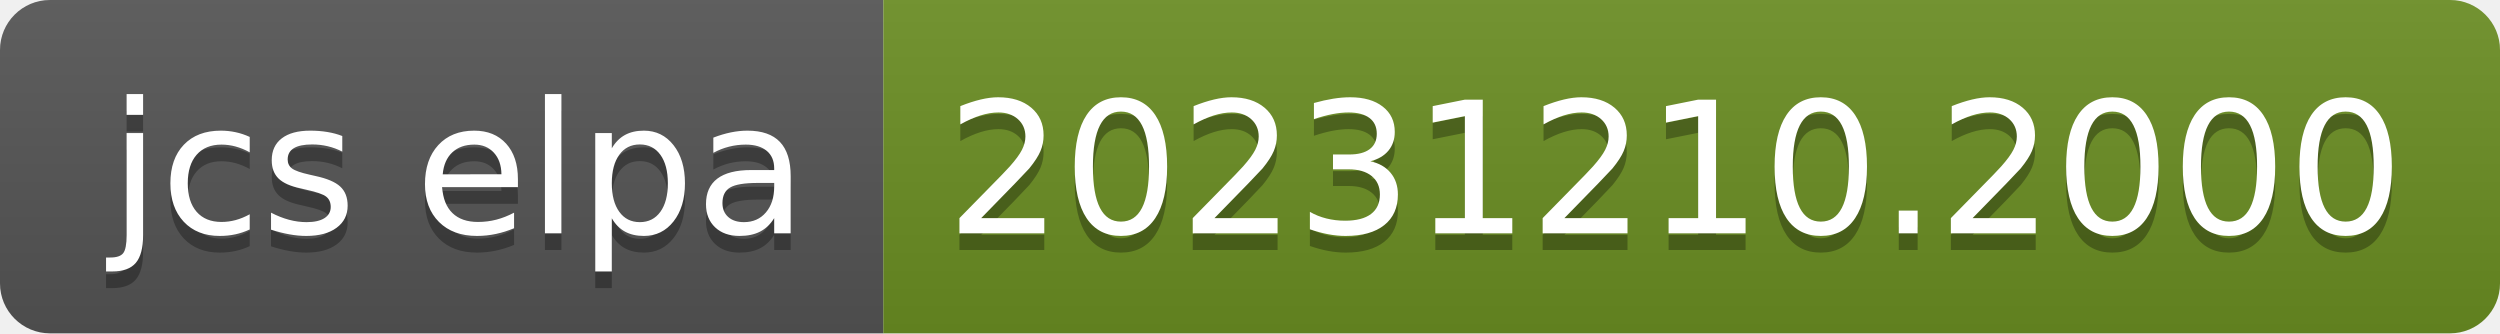
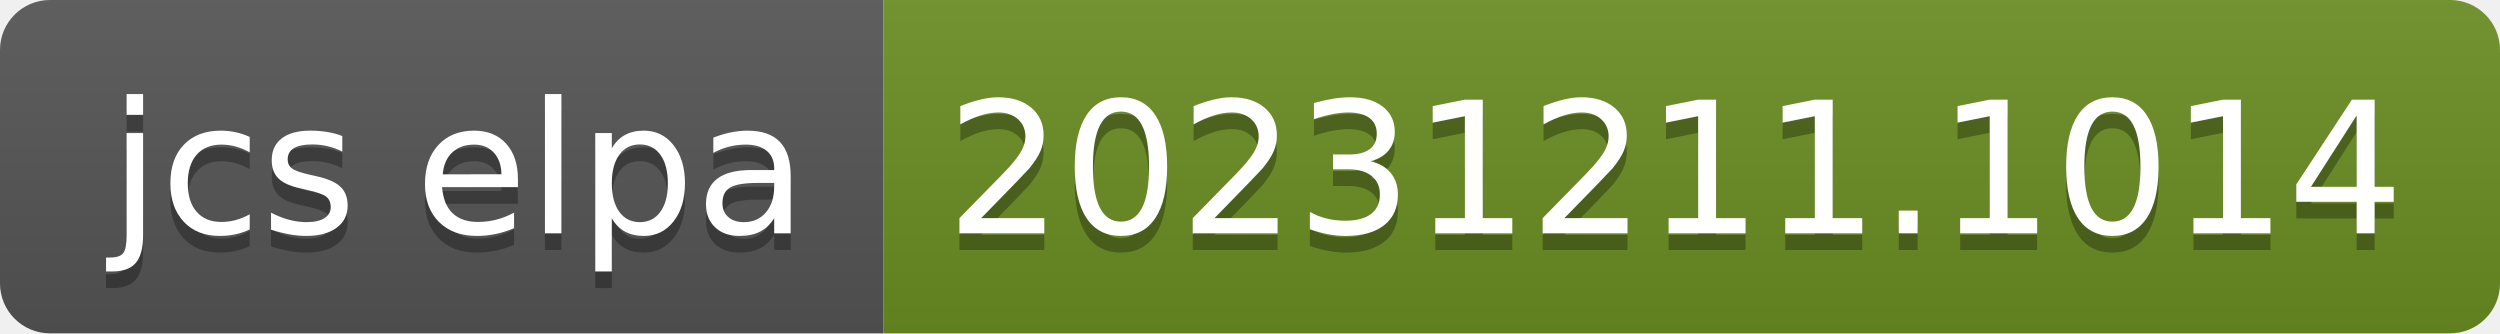
- <svg xmlns="http://www.w3.org/2000/svg" width="150" height="20" role="img" aria-label="jcs elpa: 20231210.2000">
+ <svg xmlns="http://www.w3.org/2000/svg" width="150" height="20" role="img" aria-label="jcs elpa: 20231211.1014">
  <linearGradient id="s" x2="0" y2="100%">
    <stop offset="0" stop-color="#bbb" stop-opacity=".1" />
    <stop offset="1" stop-opacity=".1" />
  </linearGradient>
  <clipPath id="r">
    <rect width="150" height="20" rx="3" fill="#fff" />
  </clipPath>
  <g clip-path="url(#r)">
    <rect width="53" height="20" fill="#555" />
    <rect x="53" width="97" height="20" fill="#6b8e23" />
    <rect width="150" height="20" fill="url(#s)" />
  </g>
  <g fill="#fff" text-anchor="middle" font-family="Verdana,Geneva,DejaVu Sans,sans-serif" text-rendering="geometricPrecision" font-size="110">
    <text aria-hidden="true" x="275" y="150" fill="#010101" fill-opacity=".3" transform="scale(.1)" textLength="430">jcs elpa</text>
    <text x="275" y="140" transform="scale(.1)" fill="#fff" textLength="430">jcs elpa</text>
-     <text aria-hidden="true" x="1005" y="150" fill="#010101" fill-opacity=".3" transform="scale(.1)" textLength="870">20231210.2000</text>
-     <text x="1005" y="140" transform="scale(.1)" fill="#fff" textLength="870">20231210.2000</text>
+     <text aria-hidden="true" x="1005" y="150" fill="#010101" fill-opacity=".3" transform="scale(.1)" textLength="870">20231211.1014</text>
+     <text x="1005" y="140" transform="scale(.1)" fill="#fff" textLength="870">20231211.1014</text>
  </g>
</svg>
